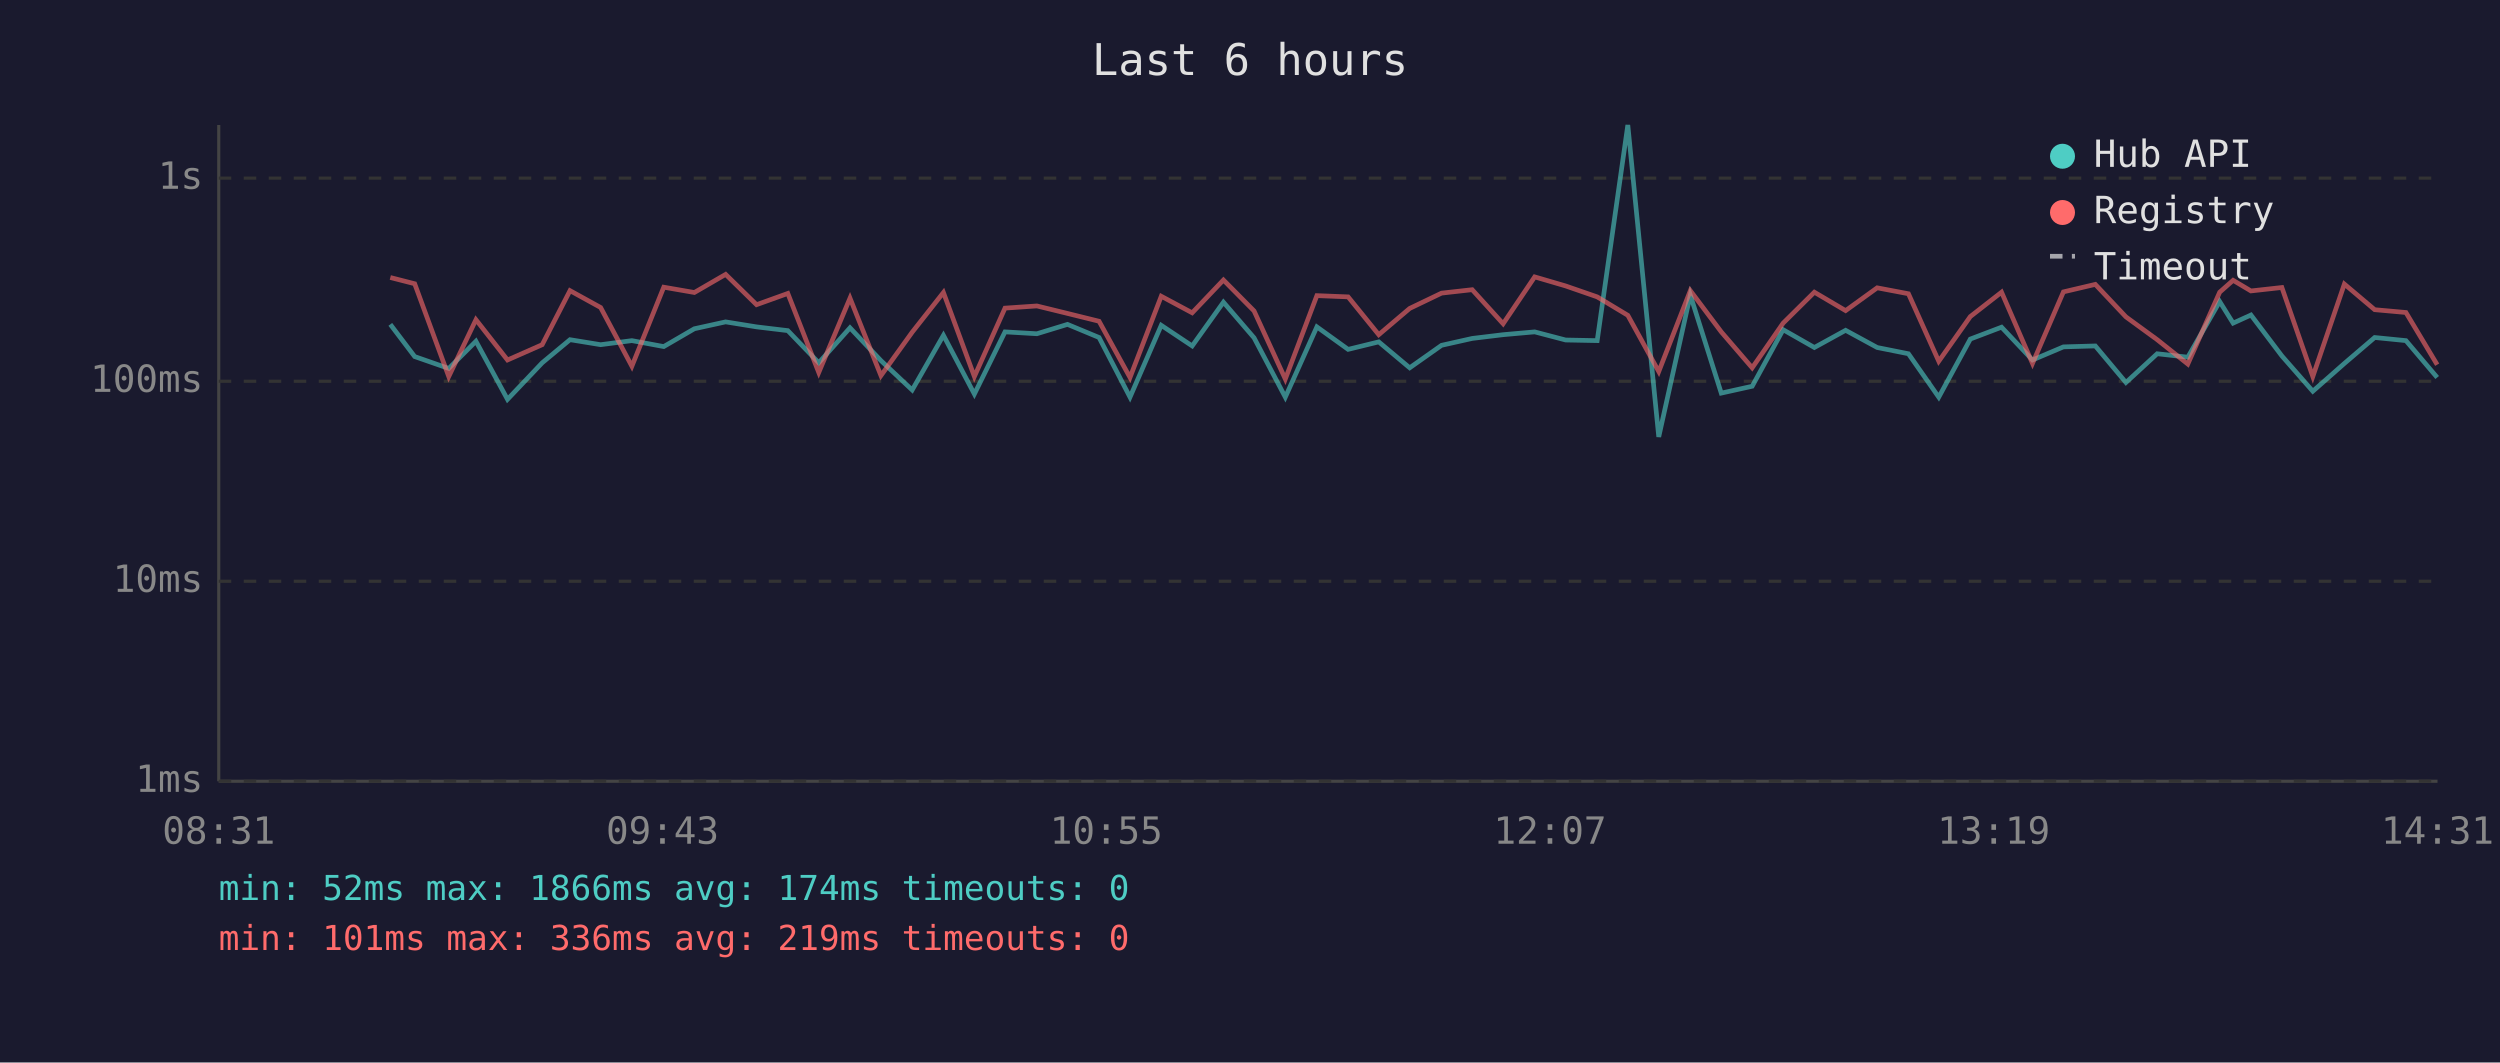
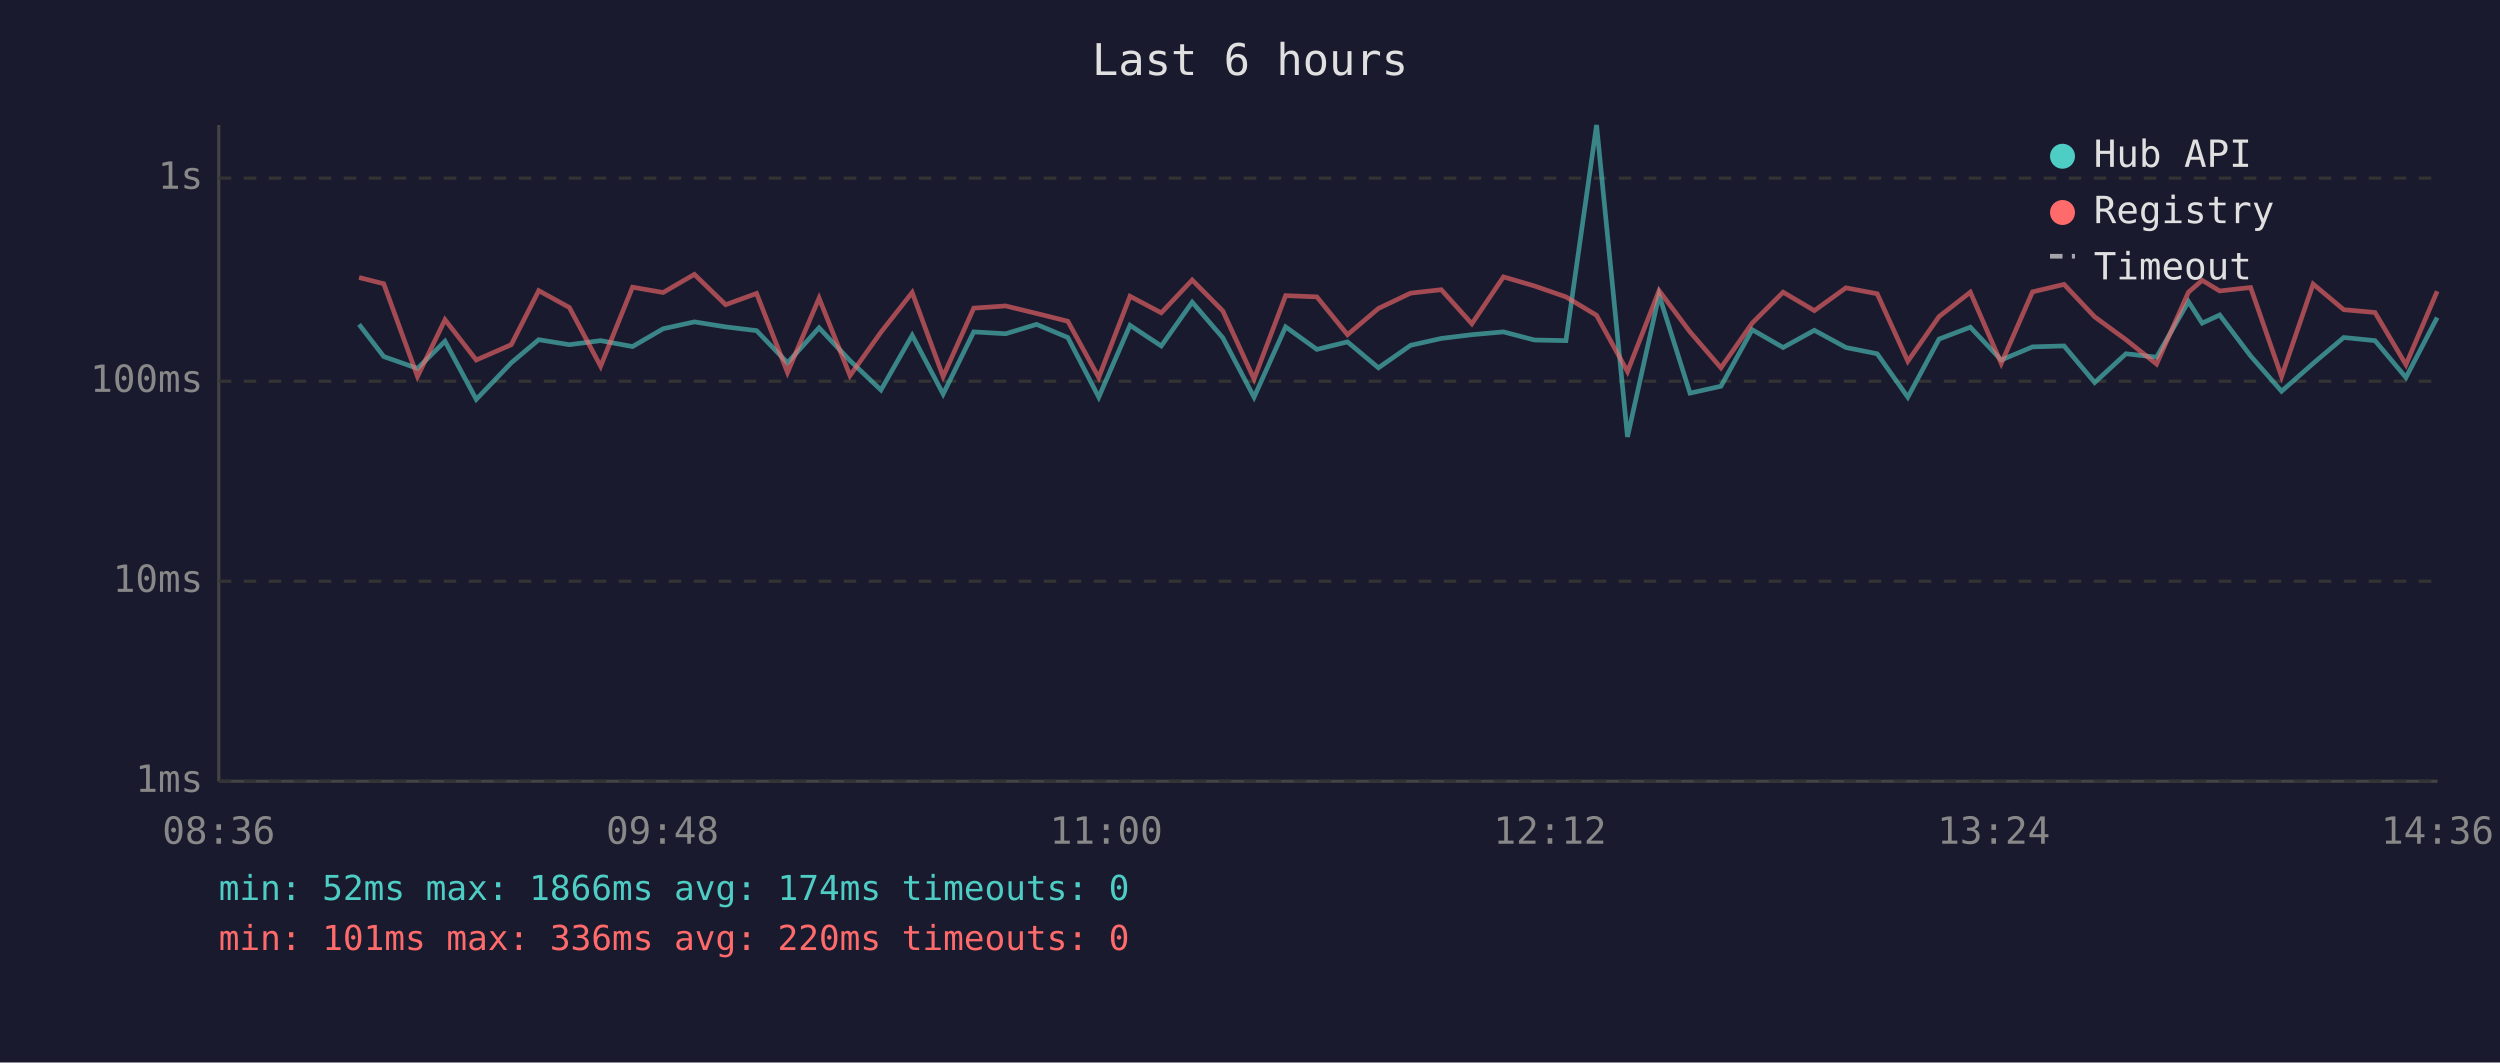
<svg xmlns="http://www.w3.org/2000/svg" viewBox="0 0 800 340" font-family="monospace" font-size="12">
  <rect width="800" height="340" fill="#1a1a2e" />
  <text x="400" y="24" fill="#e0e0e0" font-size="14" text-anchor="middle">Last 6 hours</text>
  <line x1="70" y1="40" x2="70" y2="250" stroke="#444" stroke-width="1" />
  <line x1="70" y1="250" x2="780" y2="250" stroke="#444" stroke-width="1" />
  <line x1="70" y1="250" x2="780" y2="250" stroke="#333" stroke-width="1" stroke-dasharray="4" />
  <text x="65" y="250" fill="#888" text-anchor="end" dominant-baseline="middle">1ms</text>
  <line x1="70" y1="186" x2="780" y2="186" stroke="#333" stroke-width="1" stroke-dasharray="4" />
  <text x="65" y="186" fill="#888" text-anchor="end" dominant-baseline="middle">10ms</text>
  <line x1="70" y1="122" x2="780" y2="122" stroke="#333" stroke-width="1" stroke-dasharray="4" />
  <text x="65" y="122" fill="#888" text-anchor="end" dominant-baseline="middle">100ms</text>
  <line x1="70" y1="57" x2="780" y2="57" stroke="#333" stroke-width="1" stroke-dasharray="4" />
  <text x="65" y="57" fill="#888" text-anchor="end" dominant-baseline="middle">1s</text>
-   <text x="70" y="270" fill="#888" text-anchor="middle">08:31</text>
-   <text x="212" y="270" fill="#888" text-anchor="middle">09:43</text>
-   <text x="354" y="270" fill="#888" text-anchor="middle">10:55</text>
-   <text x="496" y="270" fill="#888" text-anchor="middle">12:07</text>
-   <text x="638" y="270" fill="#888" text-anchor="middle">13:19</text>
-   <text x="780" y="270" fill="#888" text-anchor="middle">14:31</text>
-   <polyline points="124.9,103.8 132.7,114.1 143.6,117.9 152.3,109.2 162.4,127.8 173.5,116.1 182.4,108.7 192.2,110.3 202.2,109.0 212.4,110.9 222.2,105.2 232.2,103.0 242.1,104.6 252.1,105.8 262.0,116.1 272.0,104.9 281.9,115.4 291.9,124.8 301.9,107.3 311.8,126.1 321.6,106.2 331.8,106.8 341.6,103.8 351.7,108.0 361.6,127.1 371.6,104.1 381.5,110.7 391.5,96.7 401.3,108.1 411.3,127.1 421.4,104.6 431.4,111.8 441.2,109.4 451.1,117.7 461.3,110.5 471.1,108.3 481.0,107.1 491.1,106.2 501.0,108.8 511.1,109.0 520.9,40.0 530.8,139.8 540.9,94.4 550.8,125.8 560.7,123.6 570.6,105.5 580.6,111.2 590.6,105.7 600.7,111.2 610.7,113.2 620.4,127.1 630.5,108.5 640.5,104.7 650.4,115.2 660.3,111.0 670.5,110.7 680.3,122.4 690.3,113.2 700.1,114.3 710.3,96.5 714.6,103.4 720.3,100.8 730.2,113.9 740.1,125.2 750.2,116.3 759.9,108.0 769.9,109.0 779.9,120.8" fill="none" stroke="#4ecdc4" stroke-width="1.5" opacity="0.6" />
-   <polyline points="124.9,88.8 132.7,90.8 143.6,120.5 152.3,102.3 162.4,115.2 173.5,110.3 182.4,93.0 192.2,98.4 202.2,117.2 212.4,91.9 222.2,93.6 232.2,87.8 242.1,97.5 252.1,93.9 262.0,119.2 272.0,95.4 281.9,120.2 291.9,106.3 301.9,93.6 311.8,120.5 321.6,98.6 331.8,97.9 341.6,100.3 351.7,102.8 361.6,120.8 371.6,94.8 381.5,100.1 391.5,89.6 401.3,99.5 411.3,121.3 421.4,94.6 431.4,95.0 441.2,107.1 451.1,98.7 461.3,93.8 471.1,92.7 481.0,103.6 491.1,88.6 501.0,91.5 511.1,95.0 520.9,100.9 530.8,118.9 540.9,93.0 550.8,106.2 560.7,117.7 570.6,103.4 580.6,93.5 590.6,99.4 600.7,92.1 610.7,94.0 620.4,115.6 630.5,101.3 640.5,93.5 650.4,116.3 660.3,93.4 670.5,91.0 680.3,101.4 690.3,108.7 700.1,116.5 710.3,93.5 714.6,89.7 720.3,93.1 730.2,92.0 740.1,120.5 750.2,90.9 759.9,99.1 769.9,100.0 779.9,116.7" fill="none" stroke="#ff6b6b" stroke-width="1.5" opacity="0.6" />
+   <text x="70" y="270" fill="#888" text-anchor="middle">08:36</text>
+   <text x="212" y="270" fill="#888" text-anchor="middle">09:48</text>
+   <text x="354" y="270" fill="#888" text-anchor="middle">11:00</text>
+   <text x="496" y="270" fill="#888" text-anchor="middle">12:12</text>
+   <text x="638" y="270" fill="#888" text-anchor="middle">13:24</text>
+   <text x="780" y="270" fill="#888" text-anchor="middle">14:36</text>
+   <polyline points="114.9,103.8 122.8,114.1 133.6,117.9 142.4,109.2 152.4,127.8 163.6,116.1 172.4,108.7 182.2,110.3 192.2,109.0 202.4,110.9 212.2,105.2 222.2,103.0 232.2,104.6 242.1,105.8 252.0,116.1 262.1,104.9 272.0,115.4 281.9,124.8 291.9,107.3 301.8,126.1 311.6,106.2 321.8,106.8 331.7,103.8 341.7,108.0 351.6,127.1 361.6,104.1 371.6,110.7 381.5,96.7 391.3,108.1 401.3,127.1 411.4,104.6 421.4,111.8 431.2,109.4 441.1,117.7 451.4,110.5 461.2,108.3 471.0,107.1 481.1,106.2 491.0,108.8 501.1,109.0 510.9,40.0 520.8,139.8 530.9,94.4 540.8,125.8 550.7,123.6 560.7,105.5 570.6,111.2 580.6,105.7 590.7,111.2 600.7,113.2 610.5,127.1 620.5,108.5 630.5,104.7 640.4,115.2 650.4,111.0 660.5,110.7 670.3,122.4 680.3,113.2 690.1,114.3 700.3,96.5 704.7,103.4 710.3,100.8 720.2,113.9 730.1,125.2 740.2,116.3 750.0,108.0 760.0,109.0 769.9,120.8 779.9,101.6" fill="none" stroke="#4ecdc4" stroke-width="1.5" opacity="0.6" />
+   <polyline points="114.9,88.8 122.8,90.8 133.6,120.5 142.4,102.3 152.4,115.2 163.6,110.3 172.4,93.0 182.2,98.4 192.2,117.2 202.4,91.9 212.2,93.6 222.2,87.8 232.2,97.5 242.1,93.9 252.0,119.2 262.1,95.4 272.0,120.2 281.9,106.3 291.9,93.6 301.8,120.5 311.6,98.6 321.8,97.9 331.7,100.3 341.7,102.8 351.6,120.8 361.6,94.8 371.6,100.1 381.5,89.6 391.3,99.5 401.3,121.3 411.4,94.6 421.4,95.0 431.2,107.1 441.1,98.7 451.4,93.8 461.2,92.7 471.0,103.6 481.1,88.6 491.0,91.5 501.1,95.0 510.9,100.9 520.8,118.9 530.9,93.0 540.8,106.2 550.7,117.7 560.7,103.4 570.6,93.5 580.6,99.4 590.7,92.1 600.7,94.0 610.5,115.6 620.5,101.3 630.5,93.5 640.4,116.3 650.4,93.4 660.5,91.0 670.3,101.4 680.3,108.7 690.1,116.5 700.3,93.5 704.7,89.7 710.3,93.1 720.2,92.0 730.1,120.5 740.2,90.9 750.0,99.1 760.0,100.0 769.9,116.7 779.9,93.2" fill="none" stroke="#ff6b6b" stroke-width="1.5" opacity="0.6" />
  <circle cx="660" cy="50" r="4" fill="#4ecdc4" />
  <text x="670" y="50" fill="#e0e0e0" dominant-baseline="middle">Hub API</text>
  <circle cx="660" cy="68" r="4" fill="#ff6b6b" />
  <text x="670" y="68" fill="#e0e0e0" dominant-baseline="middle">Registry</text>
  <line x1="656" y1="82" x2="664" y2="82" stroke="#e0e0e0" stroke-width="1.5" stroke-dasharray="4,3" opacity="0.7" />
  <text x="670" y="86" fill="#e0e0e0" dominant-baseline="middle">Timeout</text>
  <text x="70" y="288" fill="#4ecdc4" font-size="11">min: 52ms  max: 1866ms  avg: 174ms  timeouts: 0</text>
-   <text x="70" y="304" fill="#ff6b6b" font-size="11">min: 101ms  max: 336ms  avg: 219ms  timeouts: 0</text>
+   <text x="70" y="304" fill="#ff6b6b" font-size="11">min: 101ms  max: 336ms  avg: 220ms  timeouts: 0</text>
</svg>
